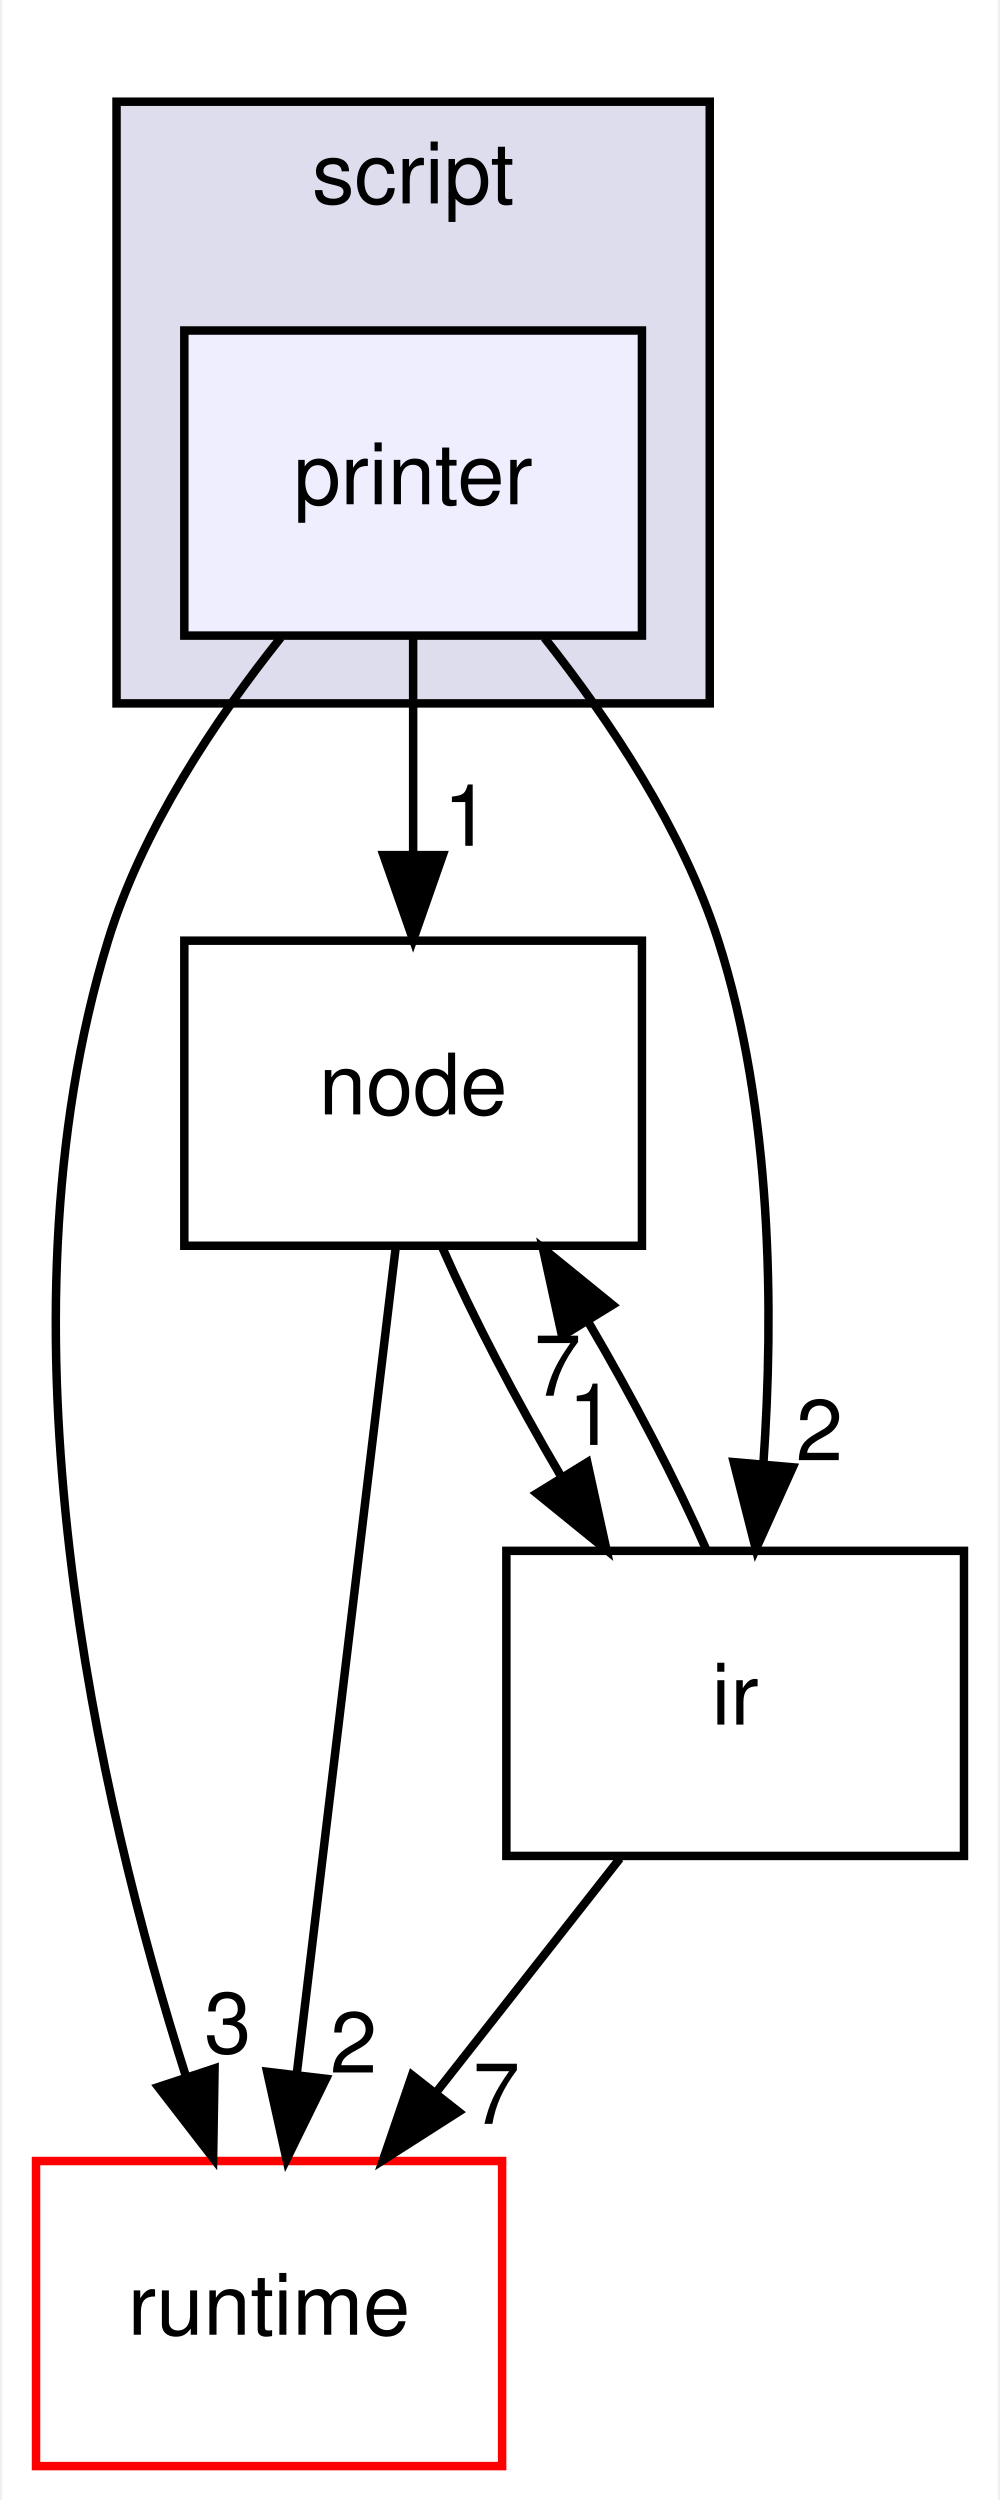
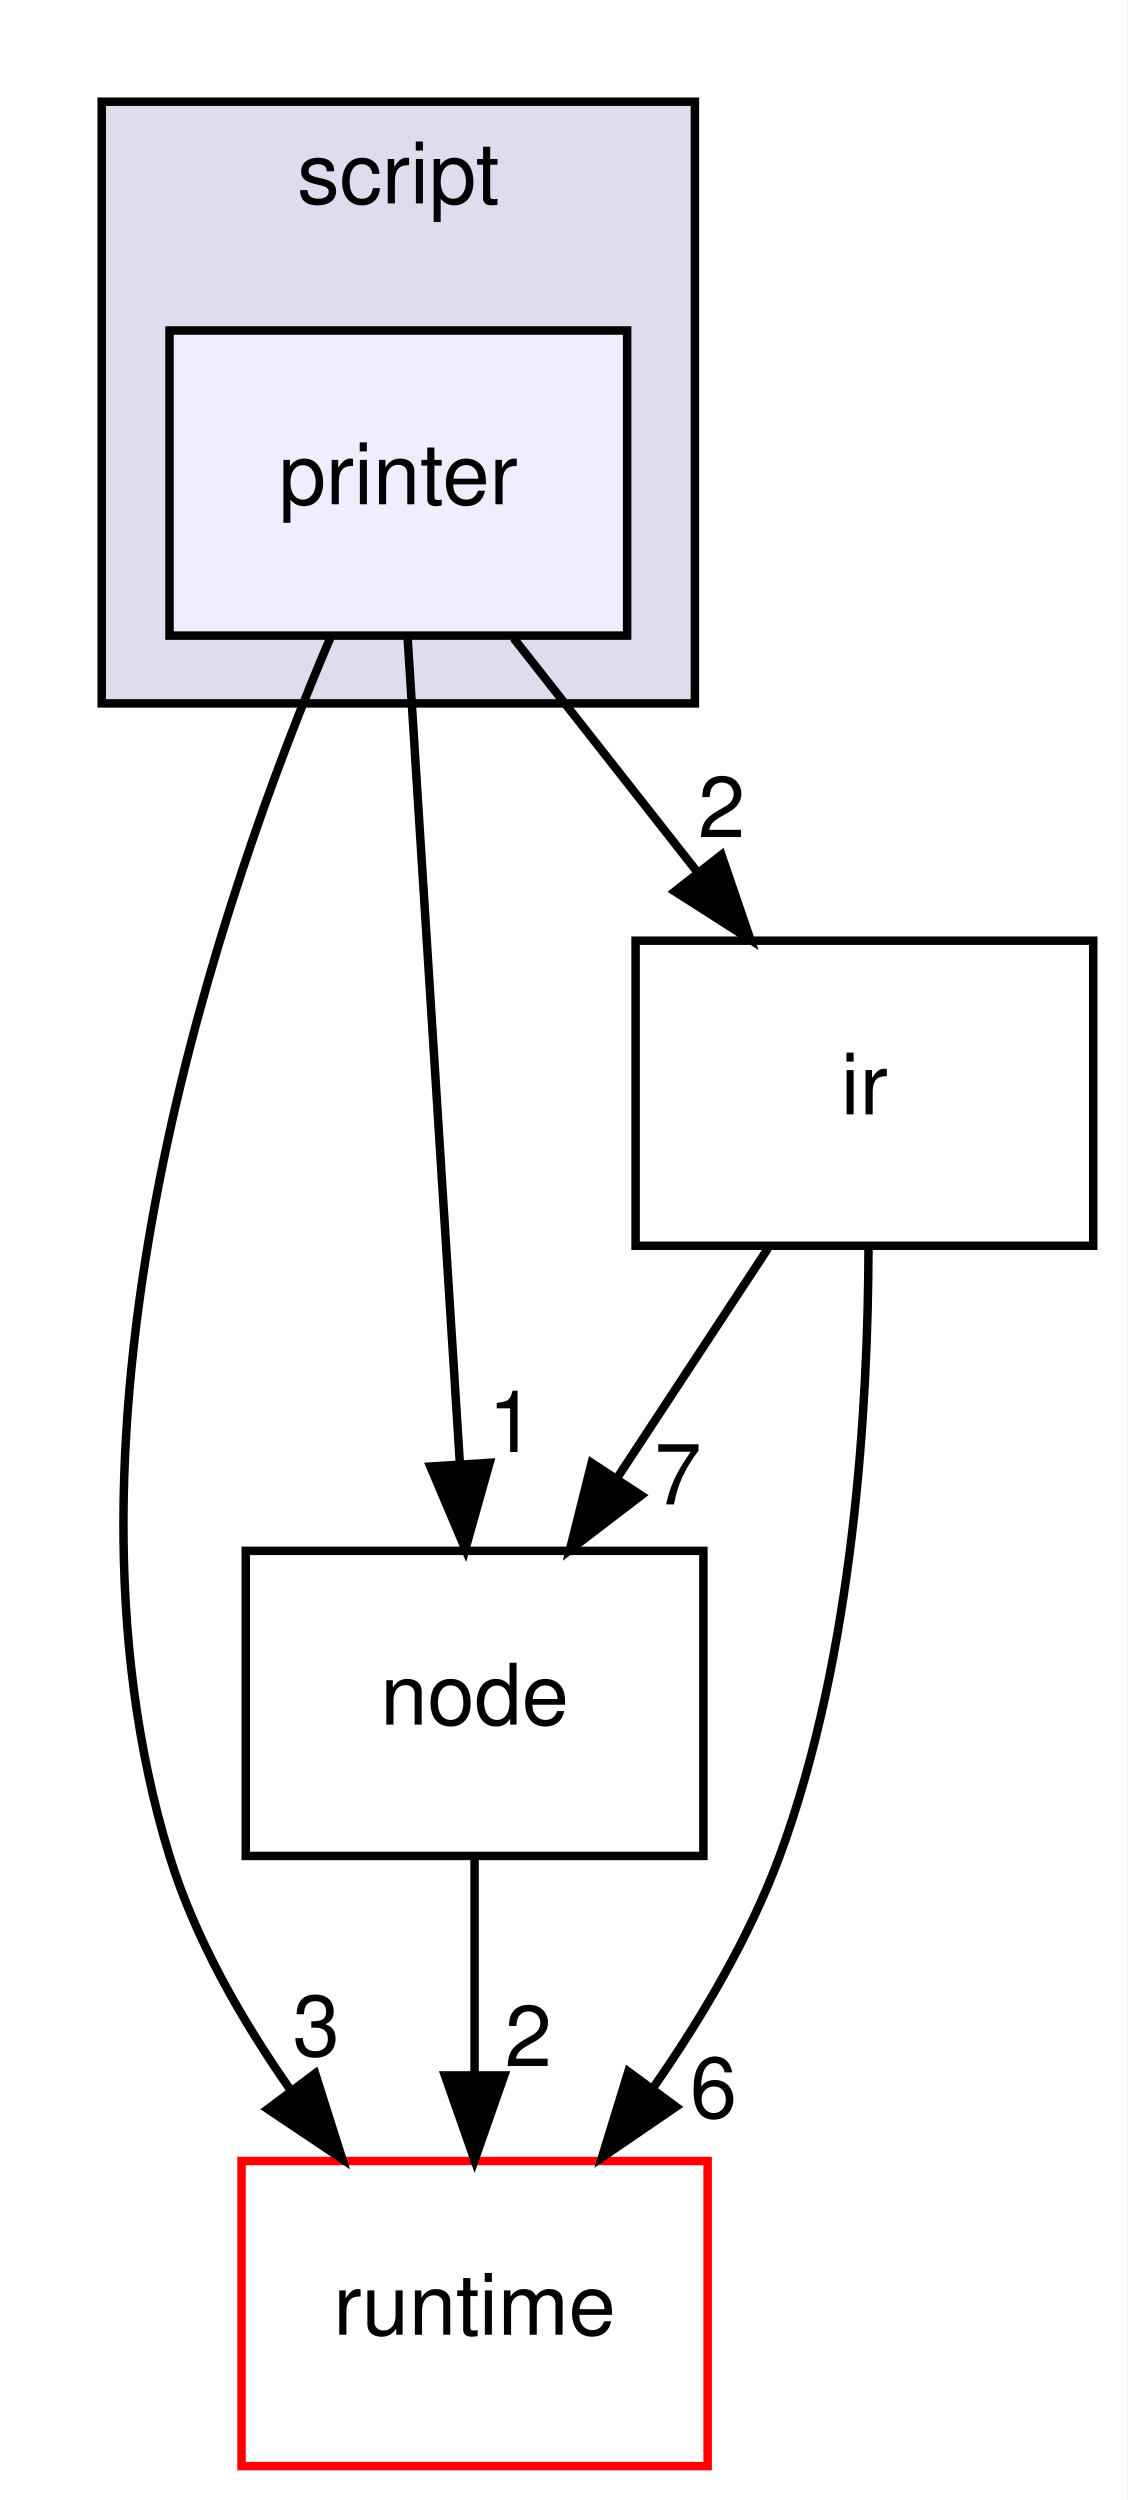
- <svg xmlns="http://www.w3.org/2000/svg" xmlns:xlink="http://www.w3.org/1999/xlink" width="118pt" height="295pt" viewBox="0.00 0.00 117.50 295.00">
+ <svg xmlns="http://www.w3.org/2000/svg" xmlns:xlink="http://www.w3.org/1999/xlink" width="133pt" height="295pt" viewBox="0.00 0.00 133.00 295.00">
  <g id="graph0" class="graph" transform="scale(1 1) rotate(0) translate(4 291)">
-     <polygon fill="white" stroke="transparent" points="-4,4 -4,-291 113.5,-291 113.5,4 -4,4" />
+     <polygon fill="white" stroke="transparent" points="-4,4 -4,-291 129,-291 129,4 -4,4" />
    <g id="clust1" class="cluster">
      <g id="a_clust1">
        <a xlink:href="dir_84875704194fd544d29fe0c7fedd8939.html" target="_top" xlink:title="script">
-           <polygon fill="#ddddee" stroke="black" points="9.5,-208 9.5,-279 79.5,-279 79.5,-208 9.5,-208" />
-           <text text-anchor="middle" x="44.5" y="-267" font-family="Helvetica,sans-Serif" font-size="10.00">script</text>
+           <polygon fill="#ddddee" stroke="black" points="8,-208 8,-279 78,-279 78,-208 8,-208" />
+           <text text-anchor="middle" x="43" y="-267" font-family="Helvetica,sans-Serif" font-size="10.00">script</text>
        </a>
      </g>
    </g>
    <g id="node1" class="node">
      <g id="a_node1">
        <a xlink:href="dir_a59a89c7dd2e4e6561fe59bf359ce2f3.html" target="_top" xlink:title="printer">
-           <polygon fill="#eeeeff" stroke="black" points="71.5,-252 17.5,-252 17.5,-216 71.5,-216 71.5,-252" />
-           <text text-anchor="middle" x="44.5" y="-231.5" font-family="Helvetica,sans-Serif" font-size="10.00">printer</text>
+           <polygon fill="#eeeeff" stroke="black" points="70,-252 16,-252 16,-216 70,-216 70,-252" />
+           <text text-anchor="middle" x="43" y="-231.5" font-family="Helvetica,sans-Serif" font-size="10.00">printer</text>
        </a>
      </g>
    </g>
    <g id="node2" class="node">
      <g id="a_node2">
        <a xlink:href="dir_404558507ed35459f0d7a6d81d8c508d.html" target="_top" xlink:title="runtime">
-           <polygon fill="white" stroke="red" points="55,-36 0,-36 0,0 55,0 55,-36" />
-           <text text-anchor="middle" x="27.5" y="-15.5" font-family="Helvetica,sans-Serif" font-size="10.00">runtime</text>
+           <polygon fill="white" stroke="red" points="79.5,-36 24.5,-36 24.5,0 79.5,0 79.5,-36" />
+           <text text-anchor="middle" x="52" y="-15.5" font-family="Helvetica,sans-Serif" font-size="10.00">runtime</text>
        </a>
      </g>
    </g>
-     <g id="edge3" class="edge">
-       <path fill="none" stroke="black" d="M28.89,-215.77C21.13,-206.03 12.55,-193.18 8.5,-180 -5.53,-134.36 7.37,-78.51 17.68,-46.02" />
-       <polygon fill="black" stroke="black" points="21.07,-46.93 20.9,-36.34 14.42,-44.73 21.07,-46.93" />
-       <g id="a_edge3-headlabel">
+     <g id="edge2" class="edge">
+       <path fill="none" stroke="black" d="M34.98,-215.74C22.24,-185.88 0.34,-122.93 16,-72 19.01,-62.22 24.51,-52.62 30.32,-44.33" />
+       <polygon fill="black" stroke="black" points="33.19,-46.33 36.39,-36.23 27.59,-42.13 33.19,-46.33" />
+       <g id="a_edge2-headlabel">
        <a xlink:href="dir_000030_000008.html" target="_top" xlink:title="3">
-           <text text-anchor="middle" x="22.63" y="-48.74" font-family="Helvetica,sans-Serif" font-size="10.00">3</text>
+           <text text-anchor="middle" x="33.31" y="-48.41" font-family="Helvetica,sans-Serif" font-size="10.00">3</text>
        </a>
      </g>
    </g>
    <g id="node3" class="node">
      <g id="a_node3">
        <a xlink:href="dir_6cd4295f6ad5aa17e5b568d0e5b190e5.html" target="_top" xlink:title="node">
-           <polygon fill="none" stroke="black" points="71.5,-180 17.5,-180 17.5,-144 71.5,-144 71.5,-180" />
-           <text text-anchor="middle" x="44.5" y="-159.5" font-family="Helvetica,sans-Serif" font-size="10.00">node</text>
+           <polygon fill="none" stroke="black" points="79,-108 25,-108 25,-72 79,-72 79,-108" />
+           <text text-anchor="middle" x="52" y="-87.5" font-family="Helvetica,sans-Serif" font-size="10.00">node</text>
        </a>
      </g>
    </g>
-     <g id="edge4" class="edge">
-       <path fill="none" stroke="black" d="M44.5,-215.7C44.5,-207.98 44.5,-198.71 44.5,-190.11" />
-       <polygon fill="black" stroke="black" points="48,-190.1 44.5,-180.1 41,-190.1 48,-190.1" />
-       <g id="a_edge4-headlabel">
-         <a xlink:href="dir_000030_000010.html" target="_top" xlink:title="1">
-           <text text-anchor="middle" x="50.84" y="-191.2" font-family="Helvetica,sans-Serif" font-size="10.00">1</text>
+     <g id="edge3" class="edge">
+       <path fill="none" stroke="black" d="M44.09,-215.87C45.62,-191.67 48.44,-147.21 50.26,-118.39" />
+       <polygon fill="black" stroke="black" points="53.77,-118.39 50.91,-108.19 46.78,-117.95 53.77,-118.39" />
+       <g id="a_edge3-headlabel">
+         <a xlink:href="dir_000030_000015.html" target="_top" xlink:title="1">
+           <text text-anchor="middle" x="56.38" y="-119.66" font-family="Helvetica,sans-Serif" font-size="10.00">1</text>
        </a>
      </g>
    </g>
    <g id="node4" class="node">
      <g id="a_node4">
        <a xlink:href="dir_dc867ff9a37cad1764f1670dc7eba6c1.html" target="_top" xlink:title="ir">
-           <polygon fill="none" stroke="black" points="109.5,-108 55.5,-108 55.5,-72 109.5,-72 109.5,-108" />
-           <text text-anchor="middle" x="82.5" y="-87.5" font-family="Helvetica,sans-Serif" font-size="10.00">ir</text>
+           <polygon fill="none" stroke="black" points="125,-180 71,-180 71,-144 125,-144 125,-180" />
+           <text text-anchor="middle" x="98" y="-159.5" font-family="Helvetica,sans-Serif" font-size="10.00">ir</text>
+         </a>
+       </g>
+     </g>
+     <g id="edge4" class="edge">
+       <path fill="none" stroke="black" d="M56.6,-215.7C63.12,-207.39 71.07,-197.28 78.25,-188.14" />
+       <polygon fill="black" stroke="black" points="81.13,-190.13 84.56,-180.1 75.63,-185.81 81.13,-190.13" />
+       <g id="a_edge4-headlabel">
+         <a xlink:href="dir_000030_000003.html" target="_top" xlink:title="2">
+           <text text-anchor="middle" x="81.15" y="-192.21" font-family="Helvetica,sans-Serif" font-size="10.00">2</text>
+         </a>
+       </g>
+     </g>
+     <g id="edge1" class="edge">
+       <path fill="none" stroke="black" d="M52,-71.7C52,-63.98 52,-54.71 52,-46.11" />
+       <polygon fill="black" stroke="black" points="55.5,-46.1 52,-36.1 48.5,-46.1 55.5,-46.1" />
+       <g id="a_edge1-headlabel">
+         <a xlink:href="dir_000015_000008.html" target="_top" xlink:title="2">
+           <text text-anchor="middle" x="58.34" y="-47.2" font-family="Helvetica,sans-Serif" font-size="10.00">2</text>
        </a>
      </g>
    </g>
    <g id="edge5" class="edge">
-       <path fill="none" stroke="black" d="M59.99,-215.74C67.72,-205.98 76.3,-193.14 80.5,-180 86.89,-160.04 87.07,-136.25 85.83,-118.29" />
-       <polygon fill="black" stroke="black" points="89.3,-117.86 84.94,-108.2 82.33,-118.47 89.3,-117.86" />
+       <path fill="none" stroke="black" d="M98.48,-143.71C98.44,-125.35 96.79,-95.77 88,-72 84.45,-62.4 78.8,-52.85 73.02,-44.56" />
+       <polygon fill="black" stroke="black" points="75.77,-42.4 67.03,-36.42 70.14,-46.55 75.77,-42.4" />
      <g id="a_edge5-headlabel">
-         <a xlink:href="dir_000030_000003.html" target="_top" xlink:title="2">
-           <text text-anchor="middle" x="92.44" y="-118.69" font-family="Helvetica,sans-Serif" font-size="10.00">2</text>
-         </a>
-       </g>
-     </g>
-     <g id="edge1" class="edge">
-       <path fill="none" stroke="black" d="M42.45,-143.87C39.55,-119.67 34.23,-75.21 30.78,-46.39" />
-       <polygon fill="black" stroke="black" points="34.22,-45.7 29.56,-36.19 27.27,-46.53 34.22,-45.7" />
-       <g id="a_edge1-headlabel">
-         <a xlink:href="dir_000010_000008.html" target="_top" xlink:title="2">
-           <text text-anchor="middle" x="37.47" y="-46.43" font-family="Helvetica,sans-Serif" font-size="10.00">2</text>
-         </a>
-       </g>
-     </g>
-     <g id="edge2" class="edge">
-       <path fill="none" stroke="black" d="M47.98,-143.7C51.56,-135.56 56.71,-125.69 62.01,-116.7" />
-       <polygon fill="black" stroke="black" points="65.05,-118.45 67.32,-108.1 59.09,-114.78 65.05,-118.45" />
-       <g id="a_edge2-headlabel">
-         <a xlink:href="dir_000010_000003.html" target="_top" xlink:title="1">
-           <text text-anchor="middle" x="65.57" y="-120.5" font-family="Helvetica,sans-Serif" font-size="10.00">1</text>
+         <a xlink:href="dir_000003_000008.html" target="_top" xlink:title="6">
+           <text text-anchor="middle" x="80.19" y="-41.11" font-family="Helvetica,sans-Serif" font-size="10.00">6</text>
        </a>
      </g>
    </g>
    <g id="edge6" class="edge">
-       <path fill="none" stroke="black" d="M68.9,-71.7C62.38,-63.39 54.43,-53.28 47.25,-44.14" />
-       <polygon fill="black" stroke="black" points="49.87,-41.81 40.94,-36.1 44.37,-46.13 49.87,-41.81" />
+       <path fill="none" stroke="black" d="M86.63,-143.7C81.28,-135.56 74.8,-125.69 68.89,-116.7" />
+       <polygon fill="black" stroke="black" points="71.66,-114.54 63.24,-108.1 65.81,-118.38 71.66,-114.54" />
      <g id="a_edge6-headlabel">
-         <a xlink:href="dir_000003_000008.html" target="_top" xlink:title="7">
-           <text text-anchor="middle" x="54.32" y="-40.38" font-family="Helvetica,sans-Serif" font-size="10.00">7</text>
-         </a>
-       </g>
-     </g>
-     <g id="edge7" class="edge">
-       <path fill="none" stroke="black" d="M79.11,-108.1C75.56,-116.21 70.42,-126.08 65.12,-135.08" />
-       <polygon fill="black" stroke="black" points="62.07,-133.35 59.81,-143.7 68.03,-137.02 62.07,-133.35" />
-       <g id="a_edge7-headlabel">
-         <a xlink:href="dir_000003_000010.html" target="_top" xlink:title="7">
-           <text text-anchor="middle" x="61.54" y="-126.3" font-family="Helvetica,sans-Serif" font-size="10.00">7</text>
+         <a xlink:href="dir_000003_000015.html" target="_top" xlink:title="7">
+           <text text-anchor="middle" x="76" y="-113.48" font-family="Helvetica,sans-Serif" font-size="10.00">7</text>
        </a>
      </g>
    </g>
  </g>
</svg>
